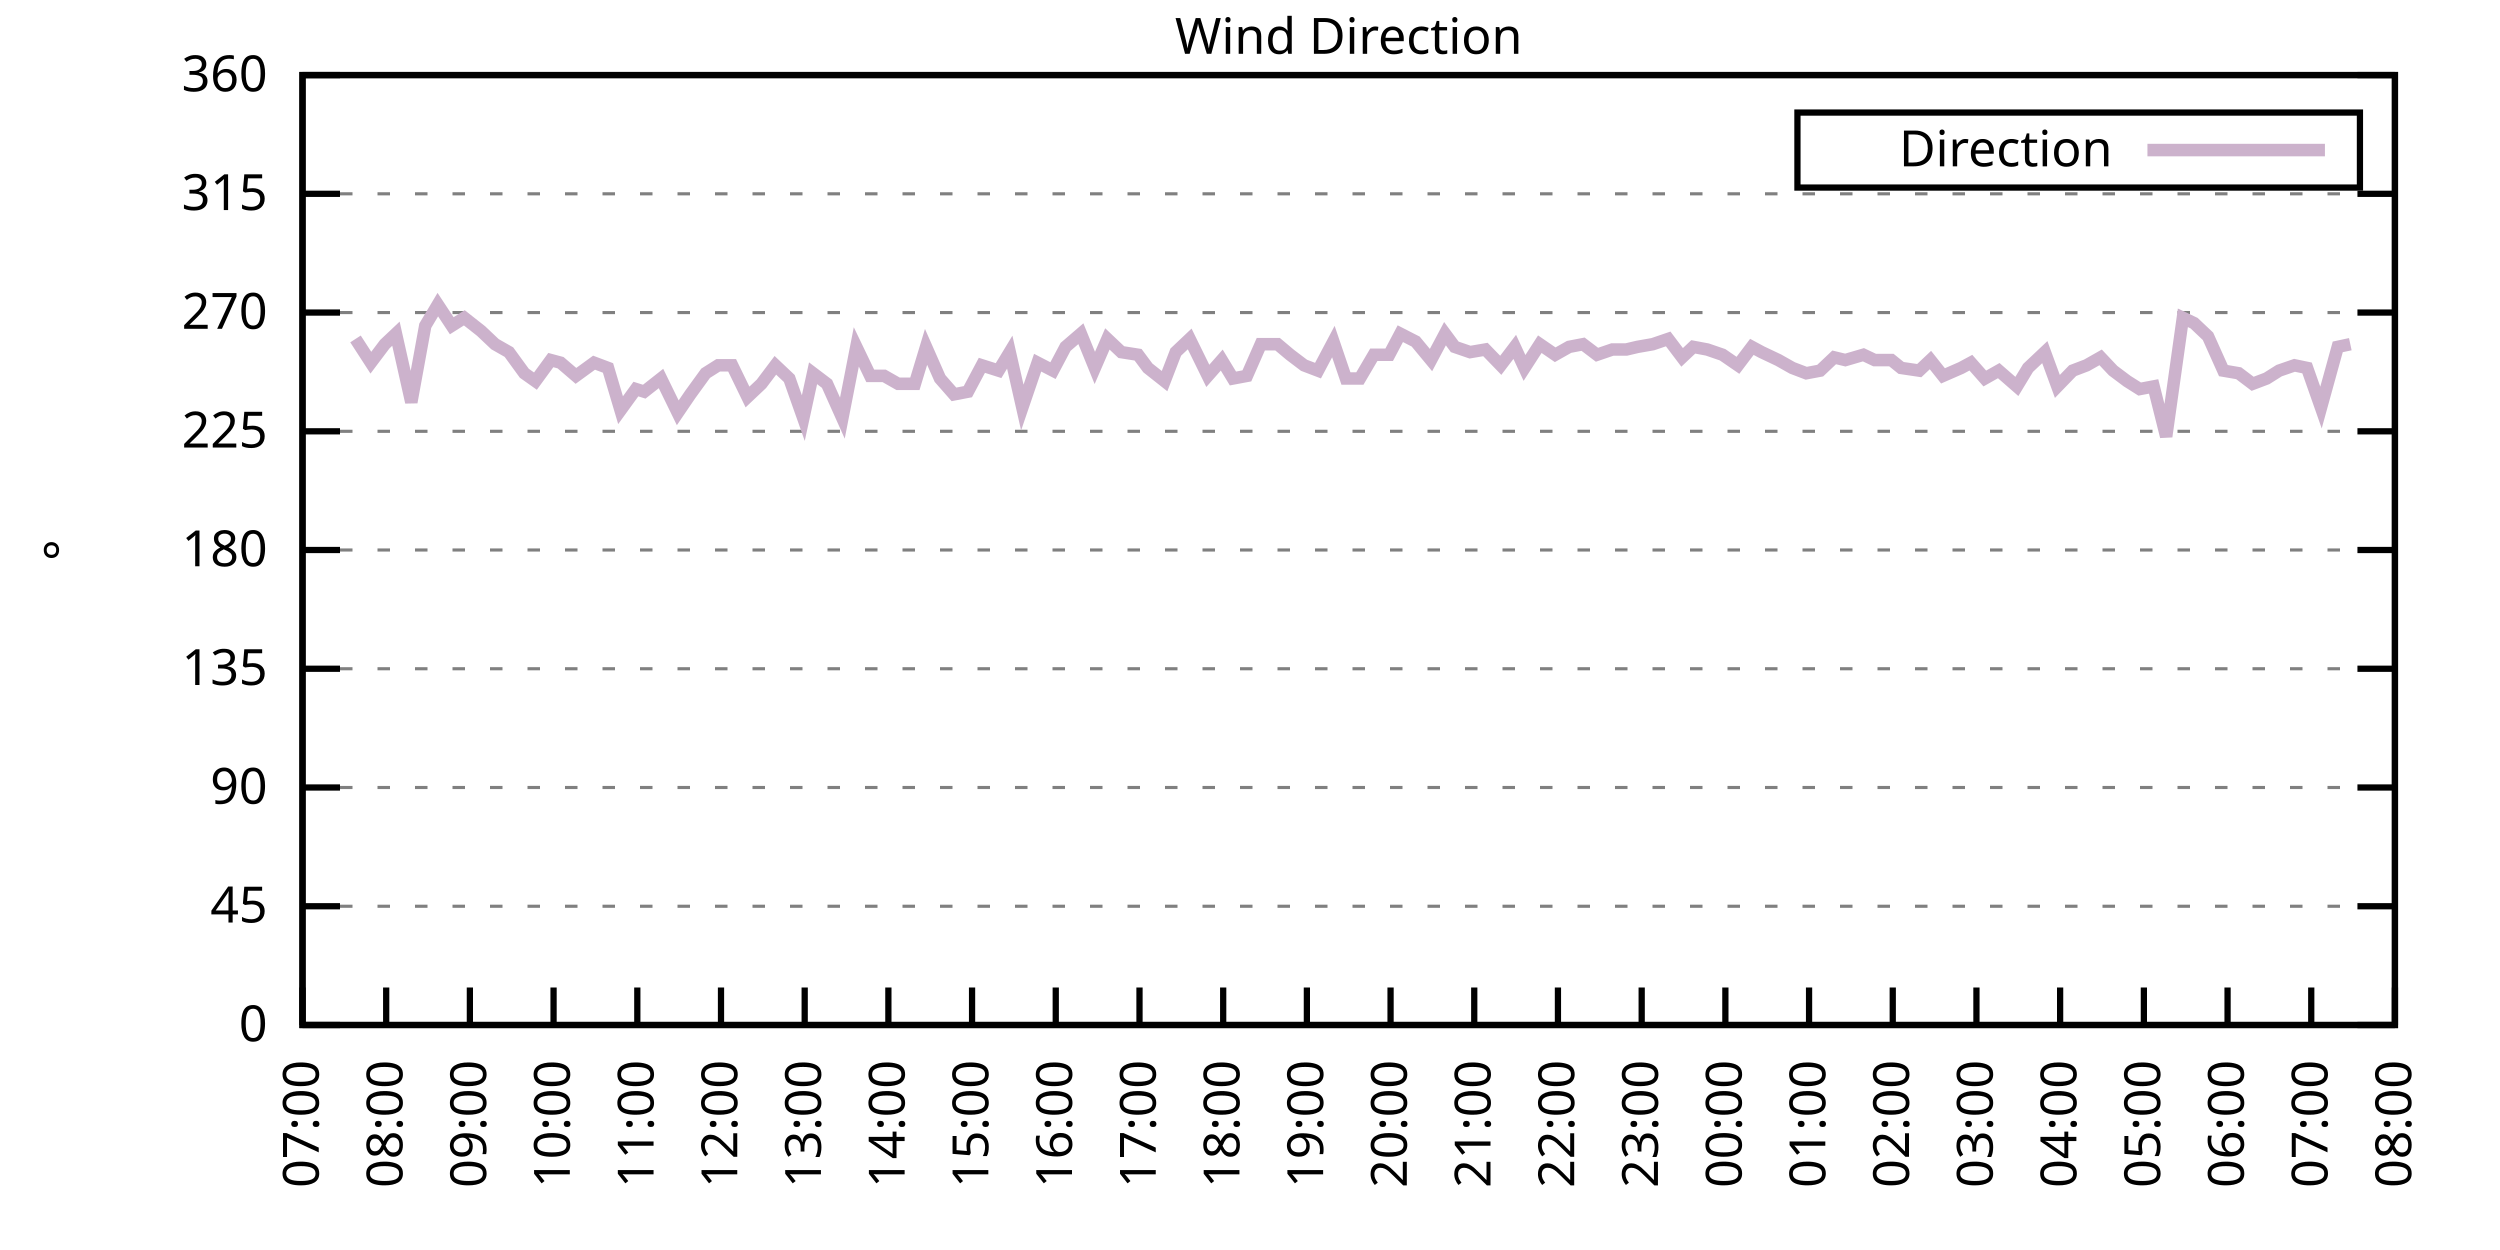
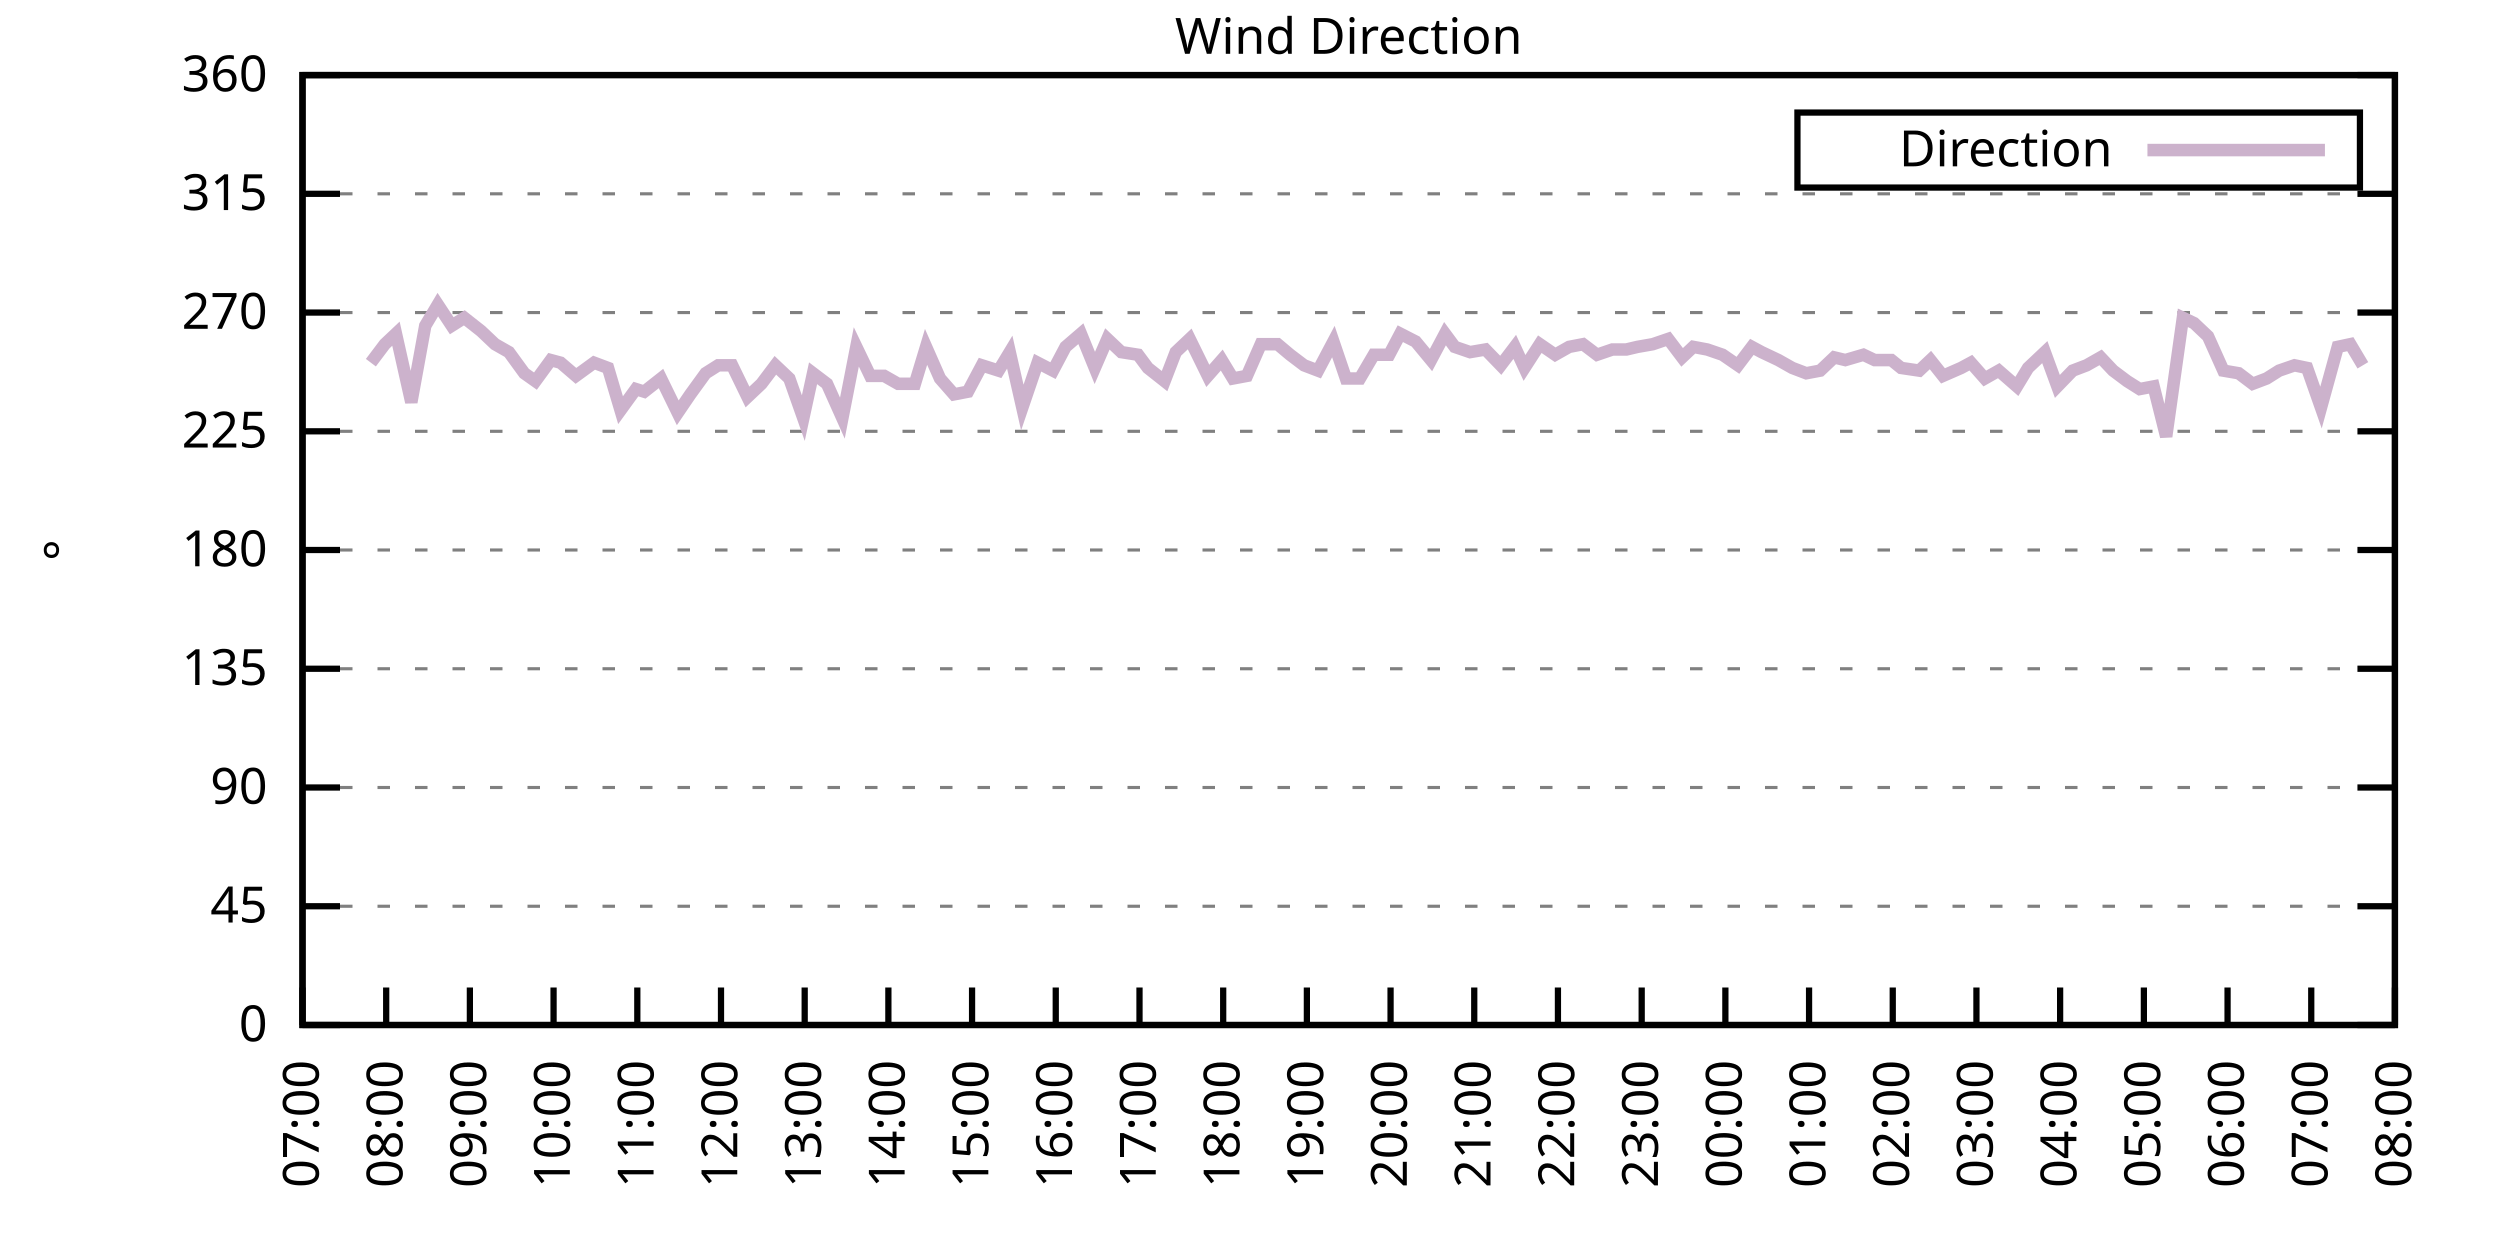
<svg xmlns="http://www.w3.org/2000/svg" xmlns:xlink="http://www.w3.org/1999/xlink" width="400" height="200" viewBox="0 0 400 200">
  <g id="gnuplot_canvas">
    <rect x="0" y="0" width="400" height="200" fill="none" />
    <defs>
      <circle id="gpDot" r="0.5" stroke-width="0.5" stroke="currentColor" />
      <path id="gpPt0" stroke-width="0.333" stroke="currentColor" d="M-1,0 h2 M0,-1 v2" />
      <path id="gpPt1" stroke-width="0.333" stroke="currentColor" d="M-1,-1 L1,1 M1,-1 L-1,1" />
      <path id="gpPt2" stroke-width="0.333" stroke="currentColor" d="M-1,0 L1,0 M0,-1 L0,1 M-1,-1 L1,1 M-1,1 L1,-1" />
      <rect id="gpPt3" stroke-width="0.333" stroke="currentColor" x="-1" y="-1" width="2" height="2" />
      <rect id="gpPt4" stroke-width="0.333" stroke="currentColor" fill="currentColor" x="-1" y="-1" width="2" height="2" />
      <circle id="gpPt5" stroke-width="0.333" stroke="currentColor" cx="0" cy="0" r="1" />
      <use xlink:href="#gpPt5" id="gpPt6" fill="currentColor" stroke="none" />
      <path id="gpPt7" stroke-width="0.333" stroke="currentColor" d="M0,-1.33 L-1.33,0.67 L1.33,0.67 z" />
      <use xlink:href="#gpPt7" id="gpPt8" fill="currentColor" stroke="none" />
      <use xlink:href="#gpPt7" id="gpPt9" stroke="currentColor" transform="rotate(180)" />
      <use xlink:href="#gpPt9" id="gpPt10" fill="currentColor" stroke="none" />
      <use xlink:href="#gpPt3" id="gpPt11" stroke="currentColor" transform="rotate(45)" />
      <use xlink:href="#gpPt11" id="gpPt12" fill="currentColor" stroke="none" />
      <path id="gpPt13" stroke-width="0.333" stroke="currentColor" d="M0,1.330 L1.265,0.411 L0.782,-1.067 L-0.782,-1.076 L-1.265,0.411 z" />
      <use xlink:href="#gpPt13" id="gpPt14" fill="currentColor" stroke="none" />
      <filter id="textbox" filterUnits="objectBoundingBox" x="0" y="0" height="1" width="1">
        <feFlood flood-color="white" flood-opacity="1" result="bgnd" />
        <feComposite in="SourceGraphic" in2="bgnd" operator="atop" />
      </filter>
      <filter id="greybox" filterUnits="objectBoundingBox" x="0" y="0" height="1" width="1">
        <feFlood flood-color="lightgrey" flood-opacity="1" result="grey" />
        <feComposite in="SourceGraphic" in2="grey" operator="atop" />
      </filter>
    </defs>
    <g fill="none" color="white" stroke="currentColor" stroke-width="1.00" stroke-linecap="butt" stroke-linejoin="miter">
</g>
    <g fill="none" color="black" stroke="currentColor" stroke-width="1.00" stroke-linecap="butt" stroke-linejoin="miter">
      <g stroke="none" shape-rendering="crispEdges">
        <polygon fill="rgb(255, 255, 255)" points="48.40,164.00 383.18,164.00 383.18,12.02 48.40,12.02 " />
      </g>
    </g>
    <g fill="none" color="black" stroke="currentColor" stroke-width="1.00" stroke-linecap="butt" stroke-linejoin="miter">
</g>
    <g fill="none" color="black" stroke="black" stroke-width="0.50" stroke-linecap="butt" stroke-linejoin="miter">
</g>
    <g fill="none" color="gray" stroke="currentColor" stroke-width="0.50" stroke-linecap="butt" stroke-linejoin="miter">
      <path stroke="gray" stroke-dasharray="2,4" class="gridline" d="M48.40,164.00 L383.19,164.00  " />
    </g>
    <g fill="none" color="gray" stroke="gray" stroke-width="1.00" stroke-linecap="butt" stroke-linejoin="miter">
</g>
    <g fill="none" color="black" stroke="currentColor" stroke-width="1.00" stroke-linecap="butt" stroke-linejoin="miter">
      <path stroke="black" d="M48.40,164.00 L54.40,164.00 M383.19,164.00 L377.19,164.00  " />
      <g transform="translate(42.80,166.60)" stroke="none" fill="black" font-family="Sans" font-size="8.00" text-anchor="end">
        <text>
          <tspan font-family="Sans"> 0</tspan>
        </text>
      </g>
    </g>
    <g fill="none" color="black" stroke="currentColor" stroke-width="1.00" stroke-linecap="butt" stroke-linejoin="miter">
</g>
    <g fill="none" color="black" stroke="black" stroke-width="0.50" stroke-linecap="butt" stroke-linejoin="miter">
</g>
    <g fill="none" color="gray" stroke="currentColor" stroke-width="0.50" stroke-linecap="butt" stroke-linejoin="miter">
      <path stroke="gray" stroke-dasharray="2,4" class="gridline" d="M48.40,145.00 L383.19,145.00  " />
    </g>
    <g fill="none" color="gray" stroke="gray" stroke-width="1.00" stroke-linecap="butt" stroke-linejoin="miter">
</g>
    <g fill="none" color="black" stroke="currentColor" stroke-width="1.00" stroke-linecap="butt" stroke-linejoin="miter">
      <path stroke="black" d="M48.40,145.00 L54.40,145.00 M383.19,145.00 L377.19,145.00  " />
      <g transform="translate(42.80,147.60)" stroke="none" fill="black" font-family="Sans" font-size="8.00" text-anchor="end">
        <text>
          <tspan font-family="Sans"> 45</tspan>
        </text>
      </g>
    </g>
    <g fill="none" color="black" stroke="currentColor" stroke-width="1.00" stroke-linecap="butt" stroke-linejoin="miter">
</g>
    <g fill="none" color="black" stroke="black" stroke-width="0.50" stroke-linecap="butt" stroke-linejoin="miter">
</g>
    <g fill="none" color="gray" stroke="currentColor" stroke-width="0.50" stroke-linecap="butt" stroke-linejoin="miter">
      <path stroke="gray" stroke-dasharray="2,4" class="gridline" d="M48.40,126.00 L383.19,126.00  " />
    </g>
    <g fill="none" color="gray" stroke="gray" stroke-width="1.00" stroke-linecap="butt" stroke-linejoin="miter">
</g>
    <g fill="none" color="black" stroke="currentColor" stroke-width="1.00" stroke-linecap="butt" stroke-linejoin="miter">
      <path stroke="black" d="M48.40,126.00 L54.40,126.00 M383.19,126.00 L377.19,126.00  " />
      <g transform="translate(42.80,128.60)" stroke="none" fill="black" font-family="Sans" font-size="8.00" text-anchor="end">
        <text>
          <tspan font-family="Sans"> 90</tspan>
        </text>
      </g>
    </g>
    <g fill="none" color="black" stroke="currentColor" stroke-width="1.00" stroke-linecap="butt" stroke-linejoin="miter">
</g>
    <g fill="none" color="black" stroke="black" stroke-width="0.50" stroke-linecap="butt" stroke-linejoin="miter">
</g>
    <g fill="none" color="gray" stroke="currentColor" stroke-width="0.50" stroke-linecap="butt" stroke-linejoin="miter">
      <path stroke="gray" stroke-dasharray="2,4" class="gridline" d="M48.40,107.00 L383.19,107.00  " />
    </g>
    <g fill="none" color="gray" stroke="gray" stroke-width="1.00" stroke-linecap="butt" stroke-linejoin="miter">
</g>
    <g fill="none" color="black" stroke="currentColor" stroke-width="1.00" stroke-linecap="butt" stroke-linejoin="miter">
      <path stroke="black" d="M48.40,107.00 L54.40,107.00 M383.19,107.00 L377.19,107.00  " />
      <g transform="translate(42.80,109.60)" stroke="none" fill="black" font-family="Sans" font-size="8.00" text-anchor="end">
        <text>
          <tspan font-family="Sans"> 135</tspan>
        </text>
      </g>
    </g>
    <g fill="none" color="black" stroke="currentColor" stroke-width="1.00" stroke-linecap="butt" stroke-linejoin="miter">
</g>
    <g fill="none" color="black" stroke="black" stroke-width="0.50" stroke-linecap="butt" stroke-linejoin="miter">
</g>
    <g fill="none" color="gray" stroke="currentColor" stroke-width="0.50" stroke-linecap="butt" stroke-linejoin="miter">
      <path stroke="gray" stroke-dasharray="2,4" class="gridline" d="M48.40,88.00 L383.19,88.00  " />
    </g>
    <g fill="none" color="gray" stroke="gray" stroke-width="1.00" stroke-linecap="butt" stroke-linejoin="miter">
</g>
    <g fill="none" color="black" stroke="currentColor" stroke-width="1.00" stroke-linecap="butt" stroke-linejoin="miter">
      <path stroke="black" d="M48.40,88.00 L54.40,88.00 M383.19,88.00 L377.19,88.00  " />
      <g transform="translate(42.80,90.60)" stroke="none" fill="black" font-family="Sans" font-size="8.00" text-anchor="end">
        <text>
          <tspan font-family="Sans"> 180</tspan>
        </text>
      </g>
    </g>
    <g fill="none" color="black" stroke="currentColor" stroke-width="1.00" stroke-linecap="butt" stroke-linejoin="miter">
</g>
    <g fill="none" color="black" stroke="black" stroke-width="0.50" stroke-linecap="butt" stroke-linejoin="miter">
</g>
    <g fill="none" color="gray" stroke="currentColor" stroke-width="0.50" stroke-linecap="butt" stroke-linejoin="miter">
      <path stroke="gray" stroke-dasharray="2,4" class="gridline" d="M48.40,69.01 L383.19,69.01  " />
    </g>
    <g fill="none" color="gray" stroke="gray" stroke-width="1.00" stroke-linecap="butt" stroke-linejoin="miter">
</g>
    <g fill="none" color="black" stroke="currentColor" stroke-width="1.00" stroke-linecap="butt" stroke-linejoin="miter">
      <path stroke="black" d="M48.40,69.01 L54.40,69.01 M383.19,69.01 L377.19,69.01  " />
      <g transform="translate(42.80,71.61)" stroke="none" fill="black" font-family="Sans" font-size="8.00" text-anchor="end">
        <text>
          <tspan font-family="Sans"> 225</tspan>
        </text>
      </g>
    </g>
    <g fill="none" color="black" stroke="currentColor" stroke-width="1.00" stroke-linecap="butt" stroke-linejoin="miter">
</g>
    <g fill="none" color="black" stroke="black" stroke-width="0.50" stroke-linecap="butt" stroke-linejoin="miter">
</g>
    <g fill="none" color="gray" stroke="currentColor" stroke-width="0.50" stroke-linecap="butt" stroke-linejoin="miter">
      <path stroke="gray" stroke-dasharray="2,4" class="gridline" d="M48.40,50.01 L383.19,50.01  " />
    </g>
    <g fill="none" color="gray" stroke="gray" stroke-width="1.00" stroke-linecap="butt" stroke-linejoin="miter">
</g>
    <g fill="none" color="black" stroke="currentColor" stroke-width="1.00" stroke-linecap="butt" stroke-linejoin="miter">
      <path stroke="black" d="M48.40,50.01 L54.40,50.01 M383.19,50.01 L377.19,50.01  " />
      <g transform="translate(42.80,52.61)" stroke="none" fill="black" font-family="Sans" font-size="8.00" text-anchor="end">
        <text>
          <tspan font-family="Sans"> 270</tspan>
        </text>
      </g>
    </g>
    <g fill="none" color="black" stroke="currentColor" stroke-width="1.00" stroke-linecap="butt" stroke-linejoin="miter">
</g>
    <g fill="none" color="black" stroke="black" stroke-width="0.50" stroke-linecap="butt" stroke-linejoin="miter">
</g>
    <g fill="none" color="gray" stroke="currentColor" stroke-width="0.50" stroke-linecap="butt" stroke-linejoin="miter">
      <path stroke="gray" stroke-dasharray="2,4" class="gridline" d="M48.40,31.01 L383.19,31.01  " />
    </g>
    <g fill="none" color="gray" stroke="gray" stroke-width="1.00" stroke-linecap="butt" stroke-linejoin="miter">
</g>
    <g fill="none" color="black" stroke="currentColor" stroke-width="1.00" stroke-linecap="butt" stroke-linejoin="miter">
      <path stroke="black" d="M48.40,31.01 L54.40,31.01 M383.19,31.01 L377.19,31.01  " />
      <g transform="translate(42.80,33.61)" stroke="none" fill="black" font-family="Sans" font-size="8.00" text-anchor="end">
        <text>
          <tspan font-family="Sans"> 315</tspan>
        </text>
      </g>
    </g>
    <g fill="none" color="black" stroke="currentColor" stroke-width="1.00" stroke-linecap="butt" stroke-linejoin="miter">
</g>
    <g fill="none" color="black" stroke="black" stroke-width="0.50" stroke-linecap="butt" stroke-linejoin="miter">
</g>
    <g fill="none" color="gray" stroke="currentColor" stroke-width="0.50" stroke-linecap="butt" stroke-linejoin="miter">
      <path stroke="gray" stroke-dasharray="2,4" class="gridline" d="M48.40,12.01 L383.19,12.01  " />
    </g>
    <g fill="none" color="gray" stroke="gray" stroke-width="1.00" stroke-linecap="butt" stroke-linejoin="miter">
</g>
    <g fill="none" color="black" stroke="currentColor" stroke-width="1.00" stroke-linecap="butt" stroke-linejoin="miter">
      <path stroke="black" d="M48.40,12.01 L54.40,12.01 M383.19,12.01 L377.19,12.01  " />
      <g transform="translate(42.80,14.61)" stroke="none" fill="black" font-family="Sans" font-size="8.00" text-anchor="end">
        <text>
          <tspan font-family="Sans"> 360</tspan>
        </text>
      </g>
    </g>
    <g fill="none" color="black" stroke="currentColor" stroke-width="1.00" stroke-linecap="butt" stroke-linejoin="miter">
      <path stroke="black" d="M48.40,164.00 L48.40,158.00  " />
      <g transform="translate(51.00,169.60) rotate(270.00)" stroke="none" fill="black" font-family="Sans" font-size="8.00" text-anchor="end">
        <text>
          <tspan font-family="Sans">07:00</tspan>
        </text>
      </g>
    </g>
    <g fill="none" color="black" stroke="currentColor" stroke-width="1.00" stroke-linecap="butt" stroke-linejoin="miter">
      <path stroke="black" d="M61.79,164.00 L61.79,158.00  " />
      <g transform="translate(64.39,169.60) rotate(270.00)" stroke="none" fill="black" font-family="Sans" font-size="8.00" text-anchor="end">
        <text>
          <tspan font-family="Sans">08:00</tspan>
        </text>
      </g>
    </g>
    <g fill="none" color="black" stroke="currentColor" stroke-width="1.00" stroke-linecap="butt" stroke-linejoin="miter">
      <path stroke="black" d="M75.18,164.00 L75.18,158.00  " />
      <g transform="translate(77.78,169.60) rotate(270.00)" stroke="none" fill="black" font-family="Sans" font-size="8.00" text-anchor="end">
        <text>
          <tspan font-family="Sans">09:00</tspan>
        </text>
      </g>
    </g>
    <g fill="none" color="black" stroke="currentColor" stroke-width="1.00" stroke-linecap="butt" stroke-linejoin="miter">
      <path stroke="black" d="M88.57,164.00 L88.57,158.00  " />
      <g transform="translate(91.17,169.60) rotate(270.00)" stroke="none" fill="black" font-family="Sans" font-size="8.00" text-anchor="end">
        <text>
          <tspan font-family="Sans">10:00</tspan>
        </text>
      </g>
    </g>
    <g fill="none" color="black" stroke="currentColor" stroke-width="1.00" stroke-linecap="butt" stroke-linejoin="miter">
      <path stroke="black" d="M101.97,164.00 L101.97,158.00  " />
      <g transform="translate(104.57,169.60) rotate(270.00)" stroke="none" fill="black" font-family="Sans" font-size="8.00" text-anchor="end">
        <text>
          <tspan font-family="Sans">11:00</tspan>
        </text>
      </g>
    </g>
    <g fill="none" color="black" stroke="currentColor" stroke-width="1.00" stroke-linecap="butt" stroke-linejoin="miter">
      <path stroke="black" d="M115.36,164.00 L115.36,158.00  " />
      <g transform="translate(117.96,169.60) rotate(270.00)" stroke="none" fill="black" font-family="Sans" font-size="8.00" text-anchor="end">
        <text>
          <tspan font-family="Sans">12:00</tspan>
        </text>
      </g>
    </g>
    <g fill="none" color="black" stroke="currentColor" stroke-width="1.00" stroke-linecap="butt" stroke-linejoin="miter">
      <path stroke="black" d="M128.75,164.00 L128.75,158.00  " />
      <g transform="translate(131.35,169.60) rotate(270.00)" stroke="none" fill="black" font-family="Sans" font-size="8.00" text-anchor="end">
        <text>
          <tspan font-family="Sans">13:00</tspan>
        </text>
      </g>
    </g>
    <g fill="none" color="black" stroke="currentColor" stroke-width="1.00" stroke-linecap="butt" stroke-linejoin="miter">
      <path stroke="black" d="M142.14,164.00 L142.14,158.00  " />
      <g transform="translate(144.74,169.60) rotate(270.00)" stroke="none" fill="black" font-family="Sans" font-size="8.00" text-anchor="end">
        <text>
          <tspan font-family="Sans">14:00</tspan>
        </text>
      </g>
    </g>
    <g fill="none" color="black" stroke="currentColor" stroke-width="1.00" stroke-linecap="butt" stroke-linejoin="miter">
      <path stroke="black" d="M155.53,164.00 L155.53,158.00  " />
      <g transform="translate(158.13,169.60) rotate(270.00)" stroke="none" fill="black" font-family="Sans" font-size="8.00" text-anchor="end">
        <text>
          <tspan font-family="Sans">15:00</tspan>
        </text>
      </g>
    </g>
    <g fill="none" color="black" stroke="currentColor" stroke-width="1.00" stroke-linecap="butt" stroke-linejoin="miter">
      <path stroke="black" d="M168.92,164.00 L168.92,158.00  " />
      <g transform="translate(171.52,169.60) rotate(270.00)" stroke="none" fill="black" font-family="Sans" font-size="8.00" text-anchor="end">
        <text>
          <tspan font-family="Sans">16:00</tspan>
        </text>
      </g>
    </g>
    <g fill="none" color="black" stroke="currentColor" stroke-width="1.00" stroke-linecap="butt" stroke-linejoin="miter">
      <path stroke="black" d="M182.32,164.00 L182.32,158.00  " />
      <g transform="translate(184.92,169.60) rotate(270.00)" stroke="none" fill="black" font-family="Sans" font-size="8.00" text-anchor="end">
        <text>
          <tspan font-family="Sans">17:00</tspan>
        </text>
      </g>
    </g>
    <g fill="none" color="black" stroke="currentColor" stroke-width="1.00" stroke-linecap="butt" stroke-linejoin="miter">
      <path stroke="black" d="M195.71,164.00 L195.71,158.00  " />
      <g transform="translate(198.31,169.60) rotate(270.00)" stroke="none" fill="black" font-family="Sans" font-size="8.00" text-anchor="end">
        <text>
          <tspan font-family="Sans">18:00</tspan>
        </text>
      </g>
    </g>
    <g fill="none" color="black" stroke="currentColor" stroke-width="1.00" stroke-linecap="butt" stroke-linejoin="miter">
      <path stroke="black" d="M209.10,164.00 L209.10,158.00  " />
      <g transform="translate(211.70,169.60) rotate(270.00)" stroke="none" fill="black" font-family="Sans" font-size="8.00" text-anchor="end">
        <text>
          <tspan font-family="Sans">19:00</tspan>
        </text>
      </g>
    </g>
    <g fill="none" color="black" stroke="currentColor" stroke-width="1.00" stroke-linecap="butt" stroke-linejoin="miter">
      <path stroke="black" d="M222.49,164.00 L222.49,158.00  " />
      <g transform="translate(225.09,169.60) rotate(270.00)" stroke="none" fill="black" font-family="Sans" font-size="8.00" text-anchor="end">
        <text>
          <tspan font-family="Sans">20:00</tspan>
        </text>
      </g>
    </g>
    <g fill="none" color="black" stroke="currentColor" stroke-width="1.00" stroke-linecap="butt" stroke-linejoin="miter">
      <path stroke="black" d="M235.88,164.00 L235.88,158.00  " />
      <g transform="translate(238.48,169.60) rotate(270.00)" stroke="none" fill="black" font-family="Sans" font-size="8.00" text-anchor="end">
        <text>
          <tspan font-family="Sans">21:00</tspan>
        </text>
      </g>
    </g>
    <g fill="none" color="black" stroke="currentColor" stroke-width="1.00" stroke-linecap="butt" stroke-linejoin="miter">
      <path stroke="black" d="M249.27,164.00 L249.27,158.00  " />
      <g transform="translate(251.87,169.60) rotate(270.00)" stroke="none" fill="black" font-family="Sans" font-size="8.00" text-anchor="end">
        <text>
          <tspan font-family="Sans">22:00</tspan>
        </text>
      </g>
    </g>
    <g fill="none" color="black" stroke="currentColor" stroke-width="1.00" stroke-linecap="butt" stroke-linejoin="miter">
      <path stroke="black" d="M262.67,164.00 L262.67,158.00  " />
      <g transform="translate(265.27,169.60) rotate(270.00)" stroke="none" fill="black" font-family="Sans" font-size="8.00" text-anchor="end">
        <text>
          <tspan font-family="Sans">23:00</tspan>
        </text>
      </g>
    </g>
    <g fill="none" color="black" stroke="currentColor" stroke-width="1.00" stroke-linecap="butt" stroke-linejoin="miter">
      <path stroke="black" d="M276.06,164.00 L276.06,158.00  " />
      <g transform="translate(278.66,169.60) rotate(270.00)" stroke="none" fill="black" font-family="Sans" font-size="8.00" text-anchor="end">
        <text>
          <tspan font-family="Sans">00:00</tspan>
        </text>
      </g>
    </g>
    <g fill="none" color="black" stroke="currentColor" stroke-width="1.00" stroke-linecap="butt" stroke-linejoin="miter">
      <path stroke="black" d="M289.45,164.00 L289.45,158.00  " />
      <g transform="translate(292.05,169.60) rotate(270.00)" stroke="none" fill="black" font-family="Sans" font-size="8.00" text-anchor="end">
        <text>
          <tspan font-family="Sans">01:00</tspan>
        </text>
      </g>
    </g>
    <g fill="none" color="black" stroke="currentColor" stroke-width="1.00" stroke-linecap="butt" stroke-linejoin="miter">
      <path stroke="black" d="M302.84,164.00 L302.84,158.00  " />
      <g transform="translate(305.44,169.60) rotate(270.00)" stroke="none" fill="black" font-family="Sans" font-size="8.00" text-anchor="end">
        <text>
          <tspan font-family="Sans">02:00</tspan>
        </text>
      </g>
    </g>
    <g fill="none" color="black" stroke="currentColor" stroke-width="1.00" stroke-linecap="butt" stroke-linejoin="miter">
      <path stroke="black" d="M316.23,164.00 L316.23,158.00  " />
      <g transform="translate(318.83,169.60) rotate(270.00)" stroke="none" fill="black" font-family="Sans" font-size="8.00" text-anchor="end">
        <text>
          <tspan font-family="Sans">03:00</tspan>
        </text>
      </g>
    </g>
    <g fill="none" color="black" stroke="currentColor" stroke-width="1.00" stroke-linecap="butt" stroke-linejoin="miter">
      <path stroke="black" d="M329.62,164.00 L329.62,158.00  " />
      <g transform="translate(332.22,169.60) rotate(270.00)" stroke="none" fill="black" font-family="Sans" font-size="8.00" text-anchor="end">
        <text>
          <tspan font-family="Sans">04:00</tspan>
        </text>
      </g>
    </g>
    <g fill="none" color="black" stroke="currentColor" stroke-width="1.00" stroke-linecap="butt" stroke-linejoin="miter">
      <path stroke="black" d="M343.02,164.00 L343.02,158.00  " />
      <g transform="translate(345.62,169.60) rotate(270.00)" stroke="none" fill="black" font-family="Sans" font-size="8.00" text-anchor="end">
        <text>
          <tspan font-family="Sans">05:00</tspan>
        </text>
      </g>
    </g>
    <g fill="none" color="black" stroke="currentColor" stroke-width="1.00" stroke-linecap="butt" stroke-linejoin="miter">
      <path stroke="black" d="M356.41,164.00 L356.41,158.00  " />
      <g transform="translate(359.01,169.60) rotate(270.00)" stroke="none" fill="black" font-family="Sans" font-size="8.00" text-anchor="end">
        <text>
          <tspan font-family="Sans">06:00</tspan>
        </text>
      </g>
    </g>
    <g fill="none" color="black" stroke="currentColor" stroke-width="1.00" stroke-linecap="butt" stroke-linejoin="miter">
      <path stroke="black" d="M369.80,164.00 L369.80,158.00  " />
      <g transform="translate(372.40,169.60) rotate(270.00)" stroke="none" fill="black" font-family="Sans" font-size="8.00" text-anchor="end">
        <text>
          <tspan font-family="Sans">07:00</tspan>
        </text>
      </g>
    </g>
    <g fill="none" color="black" stroke="currentColor" stroke-width="1.00" stroke-linecap="butt" stroke-linejoin="miter">
      <path stroke="black" d="M383.19,164.00 L383.19,158.00  " />
      <g transform="translate(385.79,169.60) rotate(270.00)" stroke="none" fill="black" font-family="Sans" font-size="8.00" text-anchor="end">
        <text>
          <tspan font-family="Sans">08:00</tspan>
        </text>
      </g>
    </g>
    <g fill="none" color="black" stroke="currentColor" stroke-width="1.00" stroke-linecap="butt" stroke-linejoin="miter">
</g>
    <g fill="none" color="black" stroke="currentColor" stroke-width="1.00" stroke-linecap="butt" stroke-linejoin="miter">
      <path stroke="black" d="M48.40,12.01 L48.40,164.00 L383.19,164.00 L383.19,12.01 L48.40,12.01 Z  " />
    </g>
    <g fill="none" color="black" stroke="currentColor" stroke-width="1.00" stroke-linecap="butt" stroke-linejoin="miter">
</g>
    <g fill="none" color="black" stroke="currentColor" stroke-width="1.00" stroke-linecap="butt" stroke-linejoin="miter">
      <path stroke="black" d="M287.59,30.01 L287.59,18.01 L377.59,18.01 L377.59,30.01 L287.59,30.01 Z  " />
    </g>
    <g id="Wind_direction_plot_1">
      <g fill="none" color="white" stroke="black" stroke-width="2.00" stroke-linecap="butt" stroke-linejoin="miter">
</g>
      <g fill="none" color="black" stroke="currentColor" stroke-width="2.00" stroke-linecap="butt" stroke-linejoin="miter">
        <g transform="translate(337.99,26.61)" stroke="none" fill="black" font-family="Sans" font-size="8.00" text-anchor="end">
          <text>
            <tspan font-family="Sans">Direction</tspan>
          </text>
        </g>
      </g>
      <g fill="none" color="black" stroke="currentColor" stroke-width="2.00" stroke-linecap="butt" stroke-linejoin="miter">
-         <path stroke="rgb(204, 178, 204)" d="M343.59,24.01 L371.99,24.01 M56.88,54.23 L59.34,58.03 L61.57,55.07 L63.35,53.39 L65.81,64.36 L68.04,52.12   L70.05,48.74 L72.28,52.12 L74.29,50.85 L76.97,52.96 L79.20,55.07 L81.43,56.34 L83.89,59.72 L85.67,60.98   L88.13,57.61 L89.69,58.03 L92.15,60.14 L95.05,58.03 L97.28,58.87 L99.29,65.63 L101.74,62.25 L103.08,62.67   L105.76,60.56 L108.44,66.05 L110.45,63.10 L112.90,59.72 L114.91,58.45 L117.14,58.45 L119.60,63.52 L121.83,61.41   L124.06,58.45 L126.29,60.56 L128.53,66.90 L130.09,59.72 L132.32,61.41 L134.78,66.90 L137.01,55.50 L139.24,60.14   L141.47,60.14 L143.70,61.41 L146.38,61.41 L148.17,55.50 L150.40,60.56 L152.63,63.10 L154.86,62.67 L157.10,58.45   L159.77,59.30 L161.56,56.34 L163.57,65.21 L166.02,58.03 L168.48,59.30 L170.49,55.50 L172.94,53.39 L175.17,58.87   L177.18,54.23 L179.41,56.34 L182.09,56.76 L183.66,58.87 L186.33,60.98 L188.12,56.34 L190.35,54.23 L193.25,60.14   L195.48,57.61 L197.27,60.56 L199.50,60.14 L201.73,55.07 L204.41,55.07 L206.42,56.76 L208.65,58.45 L210.88,59.30   L213.34,54.65 L215.35,60.56 L217.58,60.56 L219.81,56.76 L222.27,56.76 L224.05,53.39 L226.51,54.65 L228.96,57.61   L231.20,53.39 L232.76,55.50 L235.21,56.34 L237.67,55.92 L240.12,58.45 L242.36,55.50 L243.92,58.87 L246.37,55.07   L248.83,56.76 L251.06,55.50 L253.29,55.07 L255.52,56.76 L257.98,55.92 L260.21,55.92 L262.00,55.50 L264.45,55.07   L266.91,54.23 L269.14,57.18 L270.92,55.50 L273.16,55.92 L275.61,56.76 L278.07,58.45 L280.30,55.50 L281.86,56.34   L284.54,57.61 L286.77,58.87 L289.00,59.72 L291.23,59.30 L293.47,57.18 L295.25,57.61 L298.15,56.76 L299.94,57.61   L302.62,57.61 L304.18,58.87 L307.08,59.30 L308.87,57.61 L310.88,60.14 L313.78,58.87 L315.34,58.03 L317.57,60.56   L319.80,59.30 L322.70,61.83 L324.49,58.87 L327.17,56.34 L329.18,61.83 L331.63,59.30 L333.86,58.45 L336.10,57.18   L338.10,59.30 L340.34,60.98 L342.35,62.25 L344.58,61.83 L346.59,69.85 L349.26,50.85 L351.05,51.70 L353.28,53.81   L355.74,59.30 L358.19,59.72 L360.42,61.41 L362.66,60.56 L364.66,59.30 L367.12,58.45 L369.13,58.87 L371.36,65.21   L374.04,55.50 L376.05,55.07  " />
+         <path stroke="rgb(204, 178, 204)" d="M343.59,24.01 L371.99,24.01 M59.34,58.03 L61.57,55.07 L63.35,53.39 L65.81,64.36 L68.04,52.12 L70.05,48.74   L72.28,52.12 L74.29,50.85 L76.97,52.96 L79.20,55.07 L81.43,56.34 L83.89,59.72 L85.67,60.98 L88.13,57.61   L89.69,58.03 L92.15,60.14 L95.05,58.03 L97.28,58.87 L99.29,65.63 L101.74,62.25 L103.08,62.67 L105.76,60.56   L108.44,66.05 L110.45,63.10 L112.90,59.72 L114.91,58.45 L117.14,58.45 L119.60,63.52 L121.83,61.41 L124.06,58.45   L126.29,60.56 L128.53,66.90 L130.09,59.72 L132.32,61.41 L134.78,66.90 L137.01,55.50 L139.24,60.14 L141.47,60.14   L143.70,61.41 L146.38,61.41 L148.17,55.50 L150.40,60.56 L152.63,63.10 L154.86,62.67 L157.10,58.45 L159.77,59.30   L161.56,56.34 L163.57,65.21 L166.02,58.03 L168.48,59.30 L170.49,55.50 L172.94,53.39 L175.17,58.87 L177.18,54.23   L179.41,56.34 L182.09,56.76 L183.66,58.87 L186.33,60.98 L188.12,56.34 L190.35,54.23 L193.25,60.14 L195.48,57.61   L197.27,60.56 L199.50,60.14 L201.73,55.07 L204.41,55.07 L206.42,56.76 L208.65,58.45 L210.88,59.30 L213.34,54.65   L215.35,60.56 L217.58,60.56 L219.81,56.76 L222.27,56.76 L224.05,53.39 L226.51,54.65 L228.96,57.61 L231.20,53.39   L232.76,55.50 L235.21,56.34 L237.67,55.92 L240.12,58.45 L242.36,55.50 L243.92,58.87 L246.37,55.07 L248.83,56.76   L251.06,55.50 L253.29,55.07 L255.52,56.76 L257.98,55.92 L260.21,55.92 L262.00,55.50 L264.45,55.07 L266.91,54.23   L269.14,57.18 L270.92,55.50 L273.16,55.92 L275.61,56.76 L278.07,58.45 L280.30,55.50 L281.86,56.34 L284.54,57.61   L286.77,58.87 L289.00,59.72 L291.23,59.30 L293.47,57.18 L295.25,57.61 L298.15,56.76 L299.94,57.61 L302.62,57.61   L304.18,58.87 L307.08,59.30 L308.87,57.61 L310.88,60.14 L313.78,58.87 L315.34,58.03 L317.57,60.56 L319.80,59.30   L322.70,61.83 L324.49,58.87 L327.17,56.34 L329.18,61.83 L331.63,59.30 L333.86,58.45 L336.10,57.18 L338.10,59.30   L340.34,60.98 L342.35,62.25 L344.58,61.83 L346.59,69.85 L349.26,50.85 L351.05,51.70 L353.28,53.81 L355.74,59.30   L358.19,59.72 L360.42,61.41 L362.66,60.56 L364.66,59.30 L367.12,58.45 L369.13,58.87 L371.36,65.21 L374.04,55.50   L376.05,55.07 L378.06,58.45  " />
      </g>
    </g>
    <g fill="none" color="black" stroke="currentColor" stroke-width="2.00" stroke-linecap="butt" stroke-linejoin="miter">
</g>
    <g fill="none" color="black" stroke="black" stroke-width="1.00" stroke-linecap="butt" stroke-linejoin="miter">
</g>
    <g fill="none" color="black" stroke="currentColor" stroke-width="1.00" stroke-linecap="butt" stroke-linejoin="miter">
      <path stroke="black" d="M48.40,12.01 L48.40,164.00 L383.19,164.00 L383.19,12.01 L48.40,12.01 Z  " />
      <g transform="translate(12.80,88.01) rotate(270.00)" stroke="none" fill="black" font-family="Sans" font-size="8.00" text-anchor="middle">
        <text>
          <tspan font-family="Sans">°</tspan>
        </text>
      </g>
    </g>
    <g fill="none" color="black" stroke="currentColor" stroke-width="1.00" stroke-linecap="butt" stroke-linejoin="miter">
</g>
    <g fill="none" color="black" stroke="currentColor" stroke-width="1.00" stroke-linecap="butt" stroke-linejoin="miter">
      <g transform="translate(215.79,8.61)" stroke="none" fill="black" font-family="Sans" font-size="8.00" text-anchor="middle">
        <text>
          <tspan font-family="Sans">Wind Direction</tspan>
        </text>
      </g>
    </g>
    <g fill="none" color="black" stroke="currentColor" stroke-width="1.00" stroke-linecap="butt" stroke-linejoin="miter">
</g>
  </g>
</svg>
